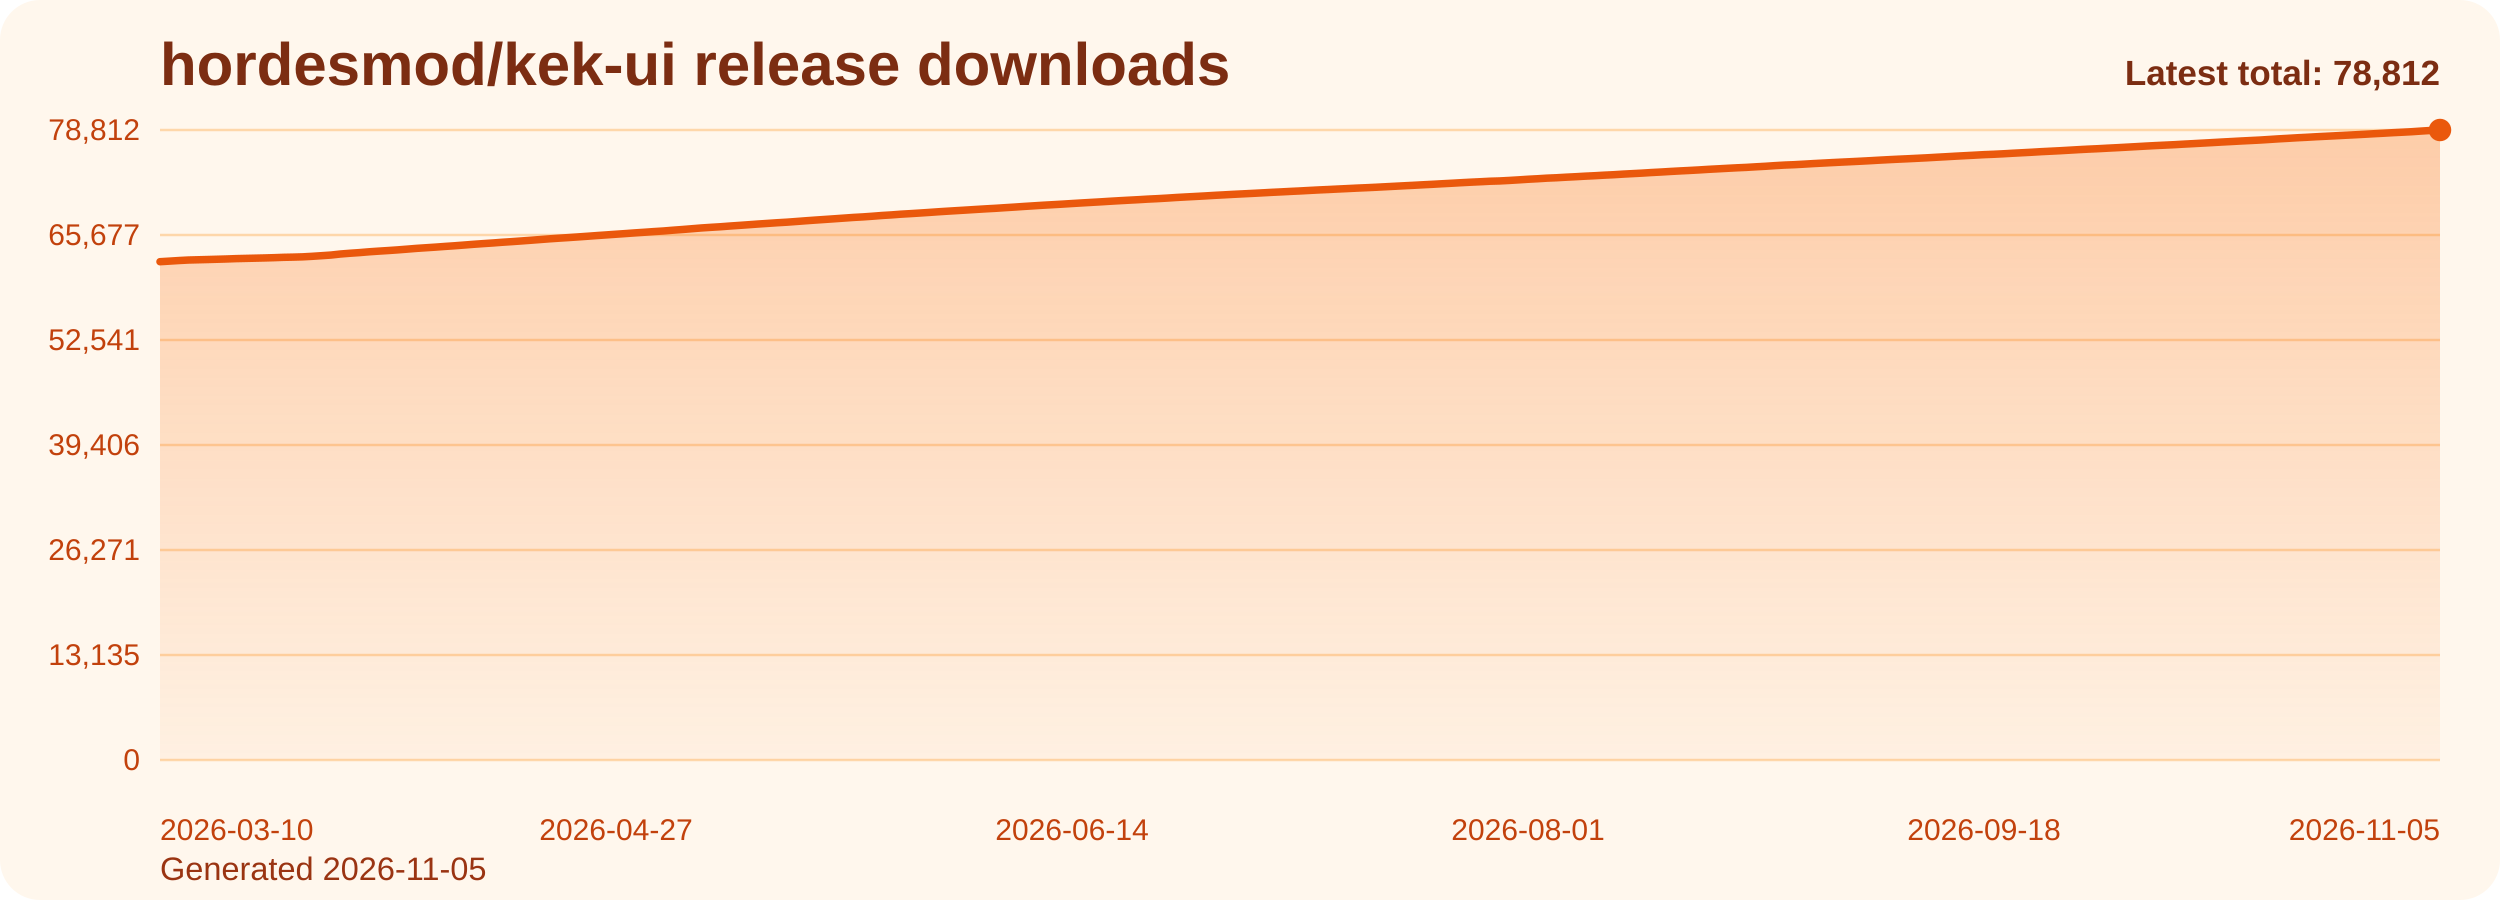
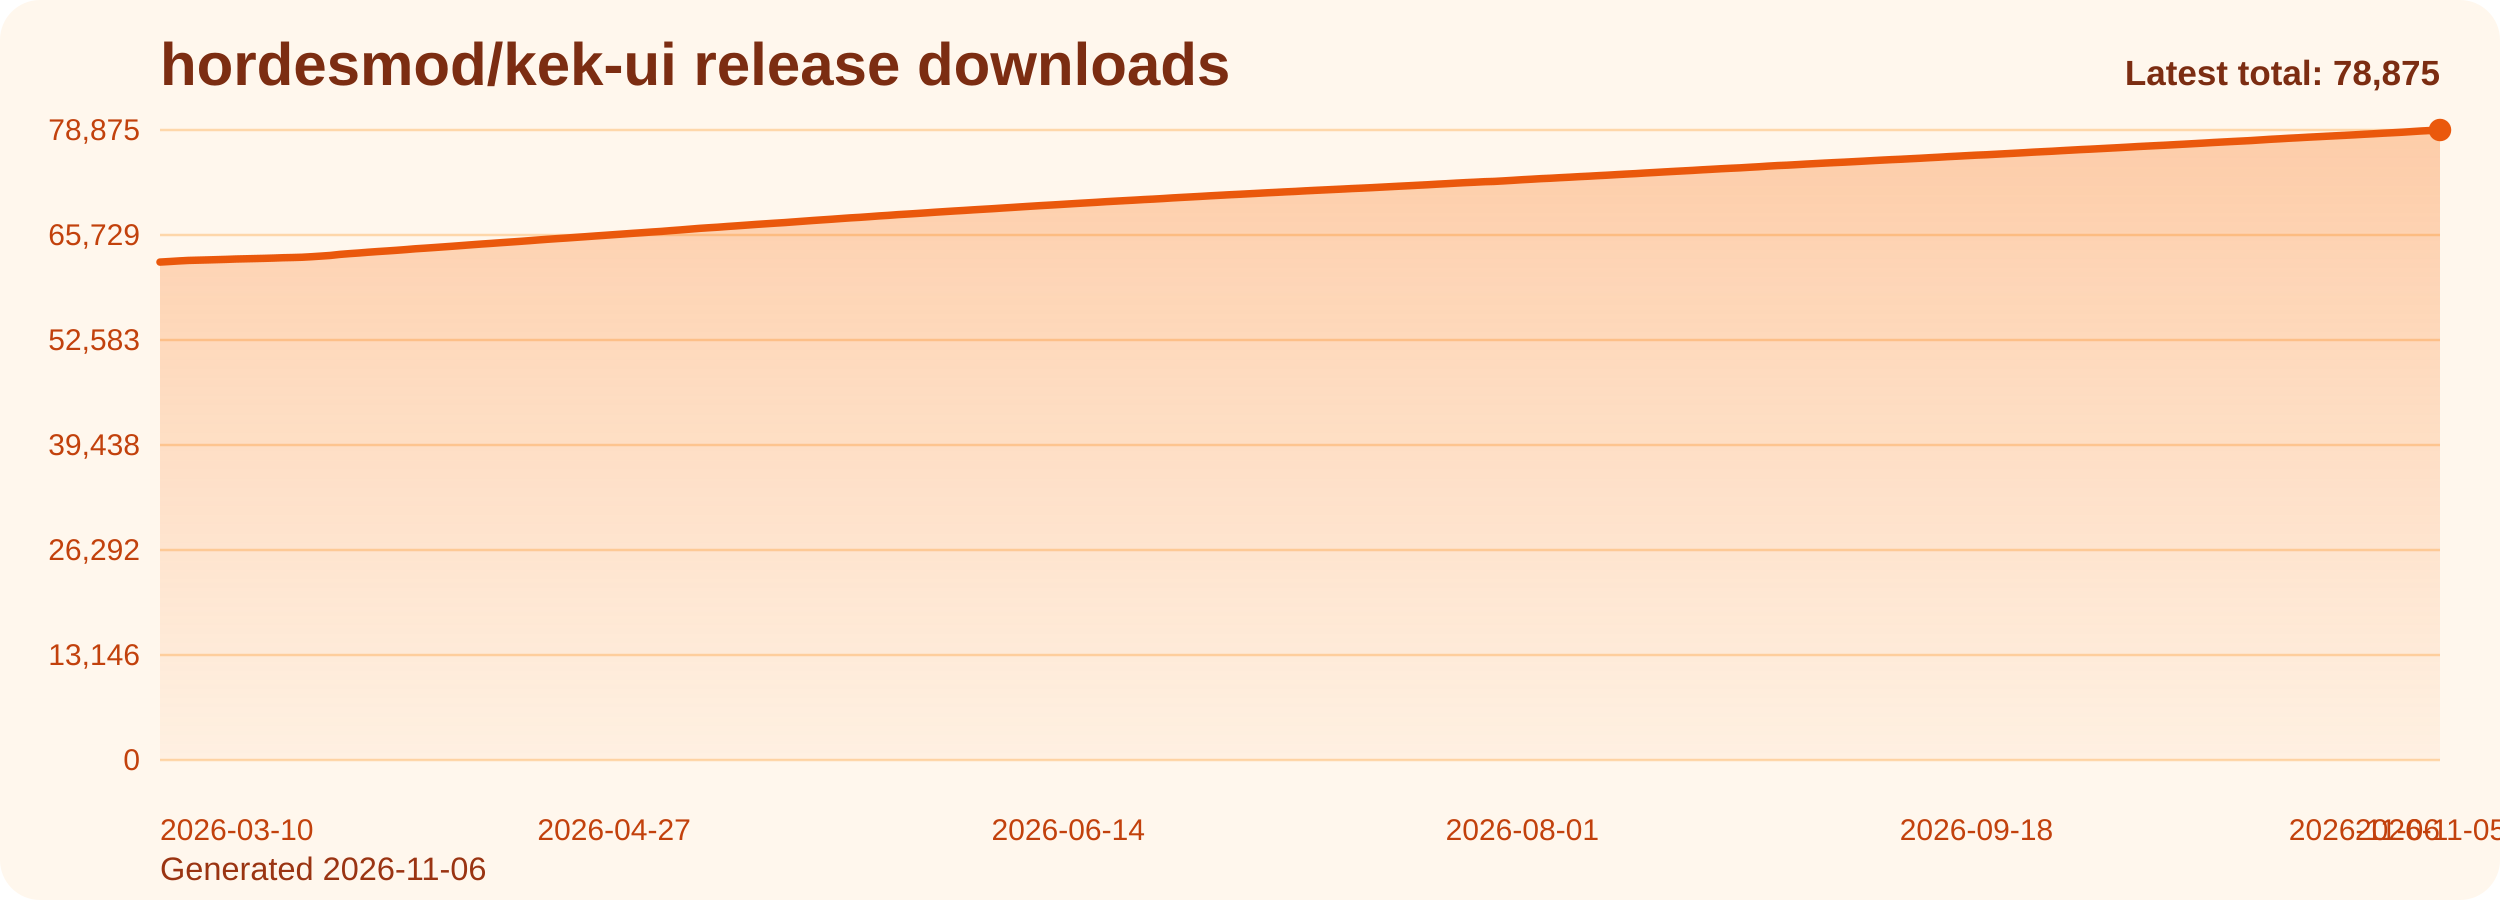
<svg xmlns="http://www.w3.org/2000/svg" viewBox="0 0 1000 360" role="img" aria-label="hordesmod/kek-ui release downloads chart">
  <defs>
    <linearGradient id="fill-total-trend-orange" x1="0" y1="0" x2="0" y2="1">
      <stop offset="0%" stop-color="#f97316" stop-opacity="0.32" />
      <stop offset="100%" stop-color="#f97316" stop-opacity="0.05" />
    </linearGradient>
    <style>
      .bg { fill: #fff7ed; }
      .title { font: 700 24px Arial, sans-serif; fill: #7c2d12; }
      .sub { font: 400 13px Arial, sans-serif; fill: #9a3412; }
      .grid { stroke: #fed7aa; stroke-width: 1; }
      .axis { font: 400 12px Arial, sans-serif; fill: #c2410c; }
      .line { fill: none; stroke: #ea580c; stroke-width: 3; stroke-linecap: round; stroke-linejoin: round; }
      .dot { fill: #ea580c; }
      .value { font: 600 11px Arial, sans-serif; fill: #9a3412; }
      .latest { font: 700 14px Arial, sans-serif; fill: #7c2d12; }
    </style>
  </defs>
  <rect class="bg" x="0" y="0" width="1000" height="360" rx="16" />
  <text class="title" x="64" y="34">hordesmod/kek-ui release downloads</text>
-   <text class="sub" x="64" y="352">Generated 2026-11-05</text>
+   <text class="sub" x="64" y="352">Generated 2026-11-06</text>
  <line x1="64" y1="52.00" x2="976" y2="52.00" class="grid" />
-   <text x="56" y="56.00" text-anchor="end" class="axis">78,812</text>
+   <text x="56" y="56.00" text-anchor="end" class="axis">78,875</text>
  <line x1="64" y1="94.00" x2="976" y2="94.00" class="grid" />
-   <text x="56" y="98.00" text-anchor="end" class="axis">65,677</text>
+   <text x="56" y="98.00" text-anchor="end" class="axis">65,729</text>
  <line x1="64" y1="136.00" x2="976" y2="136.00" class="grid" />
-   <text x="56" y="140.00" text-anchor="end" class="axis">52,541</text>
+   <text x="56" y="140.00" text-anchor="end" class="axis">52,583</text>
  <line x1="64" y1="178.00" x2="976" y2="178.00" class="grid" />
-   <text x="56" y="182.00" text-anchor="end" class="axis">39,406</text>
+   <text x="56" y="182.00" text-anchor="end" class="axis">39,438</text>
  <line x1="64" y1="220.00" x2="976" y2="220.00" class="grid" />
-   <text x="56" y="224.00" text-anchor="end" class="axis">26,271</text>
+   <text x="56" y="224.00" text-anchor="end" class="axis">26,292</text>
  <line x1="64" y1="262.00" x2="976" y2="262.00" class="grid" />
-   <text x="56" y="266.00" text-anchor="end" class="axis">13,135</text>
+   <text x="56" y="266.00" text-anchor="end" class="axis">13,146</text>
  <line x1="64" y1="304.00" x2="976" y2="304.00" class="grid" />
  <text x="56" y="308.00" text-anchor="end" class="axis">0</text>
-   <path d="M 64.00 304 L 64.00 104.68 L 67.80 104.45 L 71.60 104.21 L 75.40 104.01 L 79.20 103.91 L 83.00 103.81 L 86.80 103.70 L 90.60 103.59 L 94.40 103.45 L 98.20 103.36 L 102.00 103.27 L 105.80 103.18 L 109.60 103.07 L 113.40 102.93 L 117.20 102.85 L 121.00 102.74 L 124.80 102.53 L 128.60 102.28 L 132.40 102.02 L 136.20 101.60 L 140.00 101.30 L 143.80 101.04 L 147.60 100.72 L 151.40 100.46 L 155.20 100.22 L 159.00 99.96 L 162.80 99.66 L 166.60 99.35 L 170.40 99.10 L 174.20 98.85 L 178.00 98.57 L 181.80 98.31 L 185.60 98.02 L 189.40 97.72 L 193.20 97.45 L 197.00 97.20 L 200.80 96.91 L 204.60 96.66 L 208.40 96.39 L 212.20 96.11 L 216.00 95.82 L 219.80 95.53 L 223.60 95.27 L 227.40 95.03 L 231.20 94.77 L 235.00 94.50 L 238.80 94.22 L 242.60 93.96 L 246.40 93.69 L 250.20 93.43 L 254.00 93.15 L 257.80 92.90 L 261.60 92.63 L 265.40 92.39 L 269.20 92.08 L 273.00 91.80 L 276.80 91.49 L 280.60 91.18 L 284.40 90.93 L 288.20 90.70 L 292.00 90.41 L 295.80 90.15 L 299.60 89.88 L 303.40 89.60 L 307.20 89.35 L 311.00 89.09 L 314.80 88.87 L 318.60 88.59 L 322.40 88.30 L 326.20 88.03 L 330.00 87.77 L 333.80 87.51 L 337.60 87.24 L 341.40 86.97 L 345.20 86.76 L 349.00 86.49 L 352.80 86.19 L 356.60 85.96 L 360.40 85.67 L 364.20 85.45 L 368.00 85.21 L 371.80 84.96 L 375.60 84.69 L 379.40 84.45 L 383.20 84.22 L 387.00 83.99 L 390.80 83.75 L 394.60 83.52 L 398.40 83.31 L 402.20 83.06 L 406.00 82.82 L 409.80 82.56 L 413.60 82.32 L 417.40 82.08 L 421.20 81.87 L 425.00 81.65 L 428.80 81.41 L 432.60 81.18 L 436.40 80.96 L 440.20 80.74 L 444.00 80.50 L 447.80 80.28 L 451.60 80.07 L 455.40 79.87 L 459.20 79.64 L 463.00 79.46 L 466.80 79.24 L 470.60 78.99 L 474.40 78.78 L 478.20 78.58 L 482.00 78.37 L 485.80 78.14 L 489.60 77.94 L 493.40 77.73 L 497.20 77.54 L 501.00 77.35 L 504.80 77.15 L 508.60 76.94 L 512.40 76.76 L 516.20 76.56 L 520.00 76.38 L 523.80 76.17 L 527.60 75.97 L 531.40 75.80 L 535.20 75.61 L 539.00 75.43 L 542.80 75.24 L 546.60 75.08 L 550.40 74.90 L 554.20 74.70 L 558.00 74.50 L 561.80 74.30 L 565.60 74.11 L 569.40 73.90 L 573.20 73.71 L 577.00 73.49 L 580.80 73.29 L 584.60 73.07 L 588.40 72.87 L 592.20 72.69 L 596.00 72.49 L 599.80 72.38 L 603.60 72.18 L 607.40 71.95 L 611.20 71.70 L 615.00 71.50 L 618.80 71.26 L 622.60 71.10 L 626.40 70.88 L 630.20 70.69 L 634.00 70.47 L 637.80 70.29 L 641.60 70.07 L 645.40 69.89 L 649.20 69.65 L 653.00 69.45 L 656.80 69.25 L 660.60 69.01 L 664.40 68.81 L 668.20 68.58 L 672.00 68.37 L 675.80 68.18 L 679.60 67.97 L 683.40 67.73 L 687.20 67.53 L 691.00 67.32 L 694.80 67.12 L 698.60 66.95 L 702.40 66.72 L 706.20 66.51 L 710.00 66.25 L 713.80 66.03 L 717.60 65.88 L 721.40 65.67 L 725.20 65.44 L 729.00 65.24 L 732.80 65.04 L 736.60 64.85 L 740.40 64.67 L 744.20 64.48 L 748.00 64.28 L 751.80 64.06 L 755.60 63.86 L 759.40 63.67 L 763.20 63.50 L 767.00 63.31 L 770.80 63.12 L 774.60 62.90 L 778.40 62.69 L 782.20 62.47 L 786.00 62.27 L 789.80 62.07 L 793.60 61.86 L 797.40 61.71 L 801.20 61.52 L 805.00 61.30 L 808.80 61.10 L 812.60 60.90 L 816.40 60.67 L 820.20 60.48 L 824.00 60.29 L 827.80 60.07 L 831.60 59.85 L 835.40 59.65 L 839.20 59.48 L 843.00 59.27 L 846.80 59.08 L 850.60 58.87 L 854.40 58.66 L 858.20 58.44 L 862.00 58.24 L 865.80 58.06 L 869.60 57.88 L 873.40 57.66 L 877.20 57.46 L 881.00 57.25 L 884.80 57.04 L 888.60 56.82 L 892.40 56.62 L 896.20 56.41 L 900.00 56.22 L 903.80 56.03 L 907.60 55.79 L 911.40 55.54 L 915.20 55.33 L 919.00 55.10 L 922.80 54.91 L 926.60 54.69 L 930.40 54.50 L 934.20 54.31 L 938.00 54.11 L 941.80 53.92 L 945.60 53.72 L 949.40 53.50 L 953.20 53.30 L 957.00 53.08 L 960.80 52.89 L 964.60 52.69 L 968.40 52.43 L 972.20 52.19 L 976.00 52.00 L 976.00 304 Z" fill="url(#fill-total-trend-orange)" />
-   <polyline class="line" points="64.00,104.68 67.80,104.45 71.60,104.21 75.40,104.01 79.20,103.91 83.00,103.81 86.80,103.70 90.60,103.59 94.40,103.45 98.20,103.36 102.00,103.27 105.80,103.18 109.60,103.07 113.40,102.93 117.20,102.85 121.00,102.74 124.80,102.53 128.60,102.28 132.40,102.02 136.20,101.60 140.00,101.30 143.80,101.04 147.60,100.72 151.40,100.46 155.20,100.22 159.00,99.96 162.80,99.66 166.60,99.35 170.40,99.10 174.20,98.85 178.00,98.57 181.80,98.31 185.60,98.02 189.40,97.72 193.20,97.45 197.00,97.20 200.80,96.91 204.60,96.66 208.40,96.39 212.20,96.11 216.00,95.82 219.80,95.53 223.60,95.27 227.40,95.03 231.20,94.77 235.00,94.50 238.80,94.22 242.60,93.96 246.40,93.69 250.20,93.43 254.00,93.15 257.80,92.90 261.60,92.63 265.40,92.39 269.20,92.08 273.00,91.80 276.80,91.49 280.60,91.18 284.40,90.93 288.20,90.70 292.00,90.41 295.80,90.15 299.60,89.88 303.40,89.60 307.20,89.35 311.00,89.09 314.80,88.87 318.60,88.59 322.40,88.30 326.20,88.03 330.00,87.77 333.80,87.51 337.60,87.24 341.40,86.97 345.20,86.76 349.00,86.49 352.80,86.19 356.60,85.96 360.40,85.67 364.20,85.45 368.00,85.21 371.80,84.96 375.60,84.69 379.40,84.45 383.20,84.22 387.00,83.99 390.80,83.75 394.60,83.52 398.40,83.31 402.20,83.06 406.00,82.82 409.80,82.56 413.60,82.32 417.40,82.08 421.20,81.87 425.00,81.65 428.80,81.41 432.60,81.18 436.40,80.96 440.20,80.74 444.00,80.50 447.80,80.28 451.60,80.07 455.40,79.87 459.20,79.64 463.00,79.46 466.80,79.24 470.60,78.99 474.40,78.78 478.20,78.58 482.00,78.37 485.80,78.14 489.60,77.94 493.40,77.73 497.20,77.54 501.00,77.35 504.80,77.15 508.60,76.94 512.40,76.76 516.20,76.56 520.00,76.38 523.80,76.17 527.60,75.97 531.40,75.80 535.20,75.61 539.00,75.43 542.80,75.24 546.60,75.08 550.40,74.90 554.20,74.70 558.00,74.50 561.80,74.30 565.60,74.11 569.40,73.90 573.20,73.71 577.00,73.49 580.80,73.29 584.60,73.07 588.40,72.87 592.20,72.69 596.00,72.49 599.80,72.38 603.60,72.18 607.40,71.95 611.20,71.70 615.00,71.50 618.80,71.26 622.60,71.10 626.40,70.88 630.20,70.69 634.00,70.47 637.80,70.29 641.60,70.07 645.40,69.89 649.20,69.65 653.00,69.45 656.80,69.25 660.60,69.01 664.40,68.81 668.20,68.58 672.00,68.37 675.80,68.18 679.60,67.97 683.40,67.73 687.20,67.53 691.00,67.32 694.80,67.12 698.60,66.95 702.40,66.72 706.20,66.51 710.00,66.25 713.80,66.03 717.60,65.88 721.40,65.67 725.20,65.44 729.00,65.24 732.80,65.04 736.60,64.85 740.40,64.67 744.20,64.48 748.00,64.28 751.80,64.06 755.60,63.86 759.40,63.67 763.20,63.50 767.00,63.31 770.80,63.12 774.60,62.90 778.40,62.69 782.20,62.47 786.00,62.27 789.80,62.07 793.60,61.86 797.40,61.71 801.20,61.52 805.00,61.30 808.80,61.10 812.60,60.90 816.40,60.67 820.20,60.48 824.00,60.29 827.80,60.07 831.60,59.85 835.40,59.65 839.20,59.48 843.00,59.27 846.80,59.08 850.60,58.87 854.40,58.66 858.20,58.44 862.00,58.24 865.80,58.06 869.60,57.88 873.40,57.66 877.20,57.46 881.00,57.25 884.80,57.04 888.60,56.82 892.40,56.62 896.20,56.41 900.00,56.22 903.80,56.03 907.60,55.79 911.40,55.54 915.20,55.33 919.00,55.10 922.80,54.91 926.60,54.69 930.40,54.50 934.20,54.31 938.00,54.11 941.80,53.92 945.60,53.72 949.40,53.50 953.20,53.30 957.00,53.08 960.80,52.89 964.60,52.69 968.40,52.43 972.20,52.19 976.00,52.00" />
+   <path d="M 64.00 304 L 64.00 104.83 L 67.78 104.61 L 71.57 104.37 L 75.35 104.17 L 79.14 104.07 L 82.92 103.97 L 86.71 103.86 L 90.49 103.75 L 94.27 103.61 L 98.06 103.52 L 101.84 103.43 L 105.63 103.34 L 109.41 103.23 L 113.20 103.09 L 116.98 103.01 L 120.76 102.90 L 124.55 102.69 L 128.33 102.44 L 132.12 102.18 L 135.90 101.76 L 139.68 101.46 L 143.47 101.20 L 147.25 100.89 L 151.04 100.62 L 154.82 100.38 L 158.61 100.12 L 162.39 99.83 L 166.17 99.51 L 169.96 99.27 L 173.74 99.01 L 177.53 98.74 L 181.31 98.47 L 185.10 98.18 L 188.88 97.89 L 192.66 97.61 L 196.45 97.36 L 200.23 97.08 L 204.02 96.82 L 207.80 96.56 L 211.59 96.28 L 215.37 95.98 L 219.15 95.70 L 222.94 95.44 L 226.72 95.20 L 230.51 94.93 L 234.29 94.67 L 238.07 94.39 L 241.86 94.13 L 245.64 93.86 L 249.43 93.59 L 253.21 93.32 L 257.00 93.07 L 260.78 92.80 L 264.56 92.56 L 268.35 92.25 L 272.13 91.97 L 275.92 91.66 L 279.70 91.35 L 283.49 91.10 L 287.27 90.87 L 291.05 90.58 L 294.84 90.32 L 298.62 90.05 L 302.41 89.77 L 306.19 89.52 L 309.98 89.27 L 313.76 89.04 L 317.54 88.76 L 321.33 88.48 L 325.11 88.20 L 328.90 87.94 L 332.68 87.69 L 336.46 87.41 L 340.25 87.14 L 344.03 86.93 L 347.82 86.66 L 351.60 86.37 L 355.39 86.14 L 359.17 85.85 L 362.95 85.63 L 366.74 85.39 L 370.52 85.14 L 374.31 84.87 L 378.09 84.63 L 381.88 84.39 L 385.66 84.17 L 389.44 83.92 L 393.23 83.70 L 397.01 83.48 L 400.80 83.23 L 404.58 82.99 L 408.37 82.74 L 412.15 82.50 L 415.93 82.26 L 419.72 82.05 L 423.50 81.83 L 427.29 81.59 L 431.07 81.36 L 434.85 81.14 L 438.64 80.92 L 442.42 80.67 L 446.21 80.46 L 449.99 80.25 L 453.78 80.05 L 457.56 79.82 L 461.34 79.64 L 465.13 79.42 L 468.91 79.17 L 472.70 78.96 L 476.48 78.76 L 480.27 78.55 L 484.05 78.32 L 487.83 78.12 L 491.62 77.91 L 495.40 77.73 L 499.19 77.53 L 502.97 77.33 L 506.76 77.12 L 510.54 76.94 L 514.32 76.74 L 518.11 76.57 L 521.89 76.35 L 525.68 76.16 L 529.46 75.98 L 533.24 75.80 L 537.03 75.62 L 540.81 75.42 L 544.60 75.26 L 548.38 75.08 L 552.17 74.88 L 555.95 74.68 L 559.73 74.48 L 563.52 74.29 L 567.30 74.09 L 571.09 73.90 L 574.87 73.67 L 578.66 73.47 L 582.44 73.25 L 586.22 73.05 L 590.01 72.88 L 593.79 72.68 L 597.58 72.57 L 601.36 72.36 L 605.15 72.13 L 608.93 71.88 L 612.71 71.68 L 616.50 71.45 L 620.28 71.29 L 624.07 71.07 L 627.85 70.88 L 631.63 70.66 L 635.42 70.48 L 639.20 70.26 L 642.99 70.07 L 646.77 69.84 L 650.56 69.63 L 654.34 69.44 L 658.12 69.20 L 661.91 68.99 L 665.69 68.77 L 669.48 68.56 L 673.26 68.36 L 677.05 68.16 L 680.83 67.92 L 684.61 67.72 L 688.40 67.50 L 692.18 67.31 L 695.97 67.14 L 699.75 66.91 L 703.54 66.70 L 707.32 66.44 L 711.10 66.22 L 714.89 66.07 L 718.67 65.86 L 722.46 65.63 L 726.24 65.43 L 730.02 65.23 L 733.81 65.04 L 737.59 64.87 L 741.38 64.67 L 745.16 64.47 L 748.95 64.25 L 752.73 64.05 L 756.51 63.86 L 760.30 63.70 L 764.08 63.50 L 767.87 63.31 L 771.65 63.09 L 775.44 62.89 L 779.22 62.66 L 783.00 62.47 L 786.79 62.26 L 790.57 62.06 L 794.36 61.91 L 798.14 61.71 L 801.93 61.50 L 805.71 61.30 L 809.49 61.09 L 813.28 60.86 L 817.06 60.67 L 820.85 60.49 L 824.63 60.26 L 828.41 60.05 L 832.20 59.84 L 835.98 59.67 L 839.77 59.47 L 843.55 59.27 L 847.34 59.07 L 851.12 58.86 L 854.90 58.63 L 858.69 58.44 L 862.47 58.25 L 866.26 58.07 L 870.04 57.86 L 873.83 57.66 L 877.61 57.45 L 881.39 57.24 L 885.18 57.01 L 888.96 56.81 L 892.75 56.61 L 896.53 56.42 L 900.32 56.23 L 904.10 55.98 L 907.88 55.73 L 911.67 55.53 L 915.45 55.30 L 919.24 55.11 L 923.02 54.89 L 926.80 54.70 L 930.59 54.50 L 934.37 54.31 L 938.16 54.12 L 941.94 53.92 L 945.73 53.70 L 949.51 53.50 L 953.29 53.28 L 957.08 53.09 L 960.86 52.89 L 964.65 52.64 L 968.43 52.39 L 972.22 52.20 L 976.00 52.00 L 976.00 304 Z" fill="url(#fill-total-trend-orange)" />
+   <polyline class="line" points="64.00,104.83 67.78,104.61 71.57,104.37 75.35,104.17 79.14,104.07 82.92,103.97 86.71,103.86 90.49,103.75 94.27,103.61 98.06,103.52 101.84,103.43 105.63,103.34 109.41,103.23 113.20,103.09 116.98,103.01 120.76,102.90 124.55,102.69 128.33,102.44 132.12,102.18 135.90,101.76 139.68,101.46 143.47,101.20 147.25,100.89 151.04,100.62 154.82,100.38 158.61,100.12 162.39,99.83 166.17,99.51 169.96,99.27 173.74,99.01 177.53,98.74 181.31,98.47 185.10,98.18 188.88,97.89 192.66,97.61 196.45,97.36 200.23,97.08 204.02,96.82 207.80,96.56 211.59,96.28 215.37,95.98 219.15,95.70 222.94,95.44 226.72,95.20 230.51,94.93 234.29,94.67 238.07,94.39 241.86,94.13 245.64,93.86 249.43,93.59 253.21,93.32 257.00,93.07 260.78,92.80 264.56,92.56 268.35,92.25 272.13,91.97 275.92,91.66 279.70,91.35 283.49,91.10 287.27,90.87 291.05,90.58 294.84,90.32 298.62,90.05 302.41,89.77 306.19,89.52 309.98,89.27 313.76,89.04 317.54,88.76 321.33,88.48 325.11,88.20 328.90,87.94 332.68,87.69 336.46,87.41 340.25,87.14 344.03,86.93 347.82,86.66 351.60,86.37 355.39,86.14 359.17,85.85 362.95,85.63 366.74,85.39 370.52,85.14 374.31,84.87 378.09,84.63 381.88,84.39 385.66,84.17 389.44,83.92 393.23,83.70 397.01,83.48 400.80,83.23 404.58,82.99 408.37,82.74 412.15,82.50 415.93,82.26 419.72,82.05 423.50,81.83 427.29,81.59 431.07,81.36 434.85,81.14 438.64,80.92 442.42,80.67 446.21,80.46 449.99,80.25 453.78,80.05 457.56,79.82 461.34,79.64 465.13,79.42 468.91,79.17 472.70,78.96 476.48,78.76 480.27,78.55 484.05,78.32 487.83,78.12 491.62,77.91 495.40,77.73 499.19,77.53 502.97,77.33 506.76,77.12 510.54,76.94 514.32,76.74 518.11,76.57 521.89,76.35 525.68,76.16 529.46,75.98 533.24,75.80 537.03,75.62 540.81,75.42 544.60,75.26 548.38,75.08 552.17,74.88 555.95,74.68 559.73,74.48 563.52,74.29 567.30,74.09 571.09,73.90 574.87,73.67 578.66,73.47 582.44,73.25 586.22,73.05 590.01,72.88 593.79,72.68 597.58,72.57 601.36,72.36 605.15,72.13 608.93,71.88 612.71,71.68 616.50,71.45 620.28,71.29 624.07,71.07 627.85,70.88 631.63,70.66 635.42,70.48 639.20,70.26 642.99,70.07 646.77,69.84 650.56,69.63 654.34,69.44 658.12,69.20 661.91,68.99 665.69,68.77 669.48,68.56 673.26,68.36 677.05,68.16 680.83,67.92 684.61,67.72 688.40,67.50 692.18,67.31 695.97,67.14 699.75,66.91 703.54,66.70 707.32,66.44 711.10,66.22 714.89,66.07 718.67,65.86 722.46,65.63 726.24,65.43 730.02,65.23 733.81,65.04 737.59,64.87 741.38,64.67 745.16,64.47 748.95,64.25 752.73,64.05 756.51,63.86 760.30,63.70 764.08,63.50 767.87,63.31 771.65,63.09 775.44,62.89 779.22,62.66 783.00,62.47 786.79,62.26 790.57,62.06 794.36,61.91 798.14,61.71 801.93,61.50 805.71,61.30 809.49,61.09 813.28,60.86 817.06,60.67 820.85,60.49 824.63,60.26 828.41,60.05 832.20,59.84 835.98,59.67 839.77,59.47 843.55,59.27 847.34,59.07 851.12,58.86 854.90,58.63 858.69,58.44 862.47,58.25 866.26,58.07 870.04,57.86 873.83,57.66 877.61,57.45 881.39,57.24 885.18,57.01 888.96,56.81 892.75,56.61 896.53,56.42 900.32,56.23 904.10,55.98 907.88,55.73 911.67,55.53 915.45,55.30 919.24,55.11 923.02,54.89 926.80,54.70 930.59,54.50 934.37,54.31 938.16,54.12 941.94,53.92 945.73,53.70 949.51,53.50 953.29,53.28 957.08,53.09 960.86,52.89 964.65,52.64 968.43,52.39 972.22,52.20 976.00,52.00" />
  <circle class="dot" cx="976.00" cy="52.00" r="4.5" />
  <text class="axis" x="64.00" y="336" text-anchor="start">2026-03-10</text>
-   <text class="axis" x="246.40" y="336" text-anchor="middle">2026-04-27</text>
-   <text class="axis" x="428.80" y="336" text-anchor="middle">2026-06-14</text>
-   <text class="axis" x="611.20" y="336" text-anchor="middle">2026-08-01</text>
-   <text class="axis" x="793.60" y="336" text-anchor="middle">2026-09-18</text>
-   <text class="axis" x="976.00" y="336" text-anchor="end">2026-11-05</text>
-   <text class="latest" x="976" y="34" text-anchor="end">Latest total: 78,812</text>
+   <text class="axis" x="245.64" y="336" text-anchor="middle">2026-04-27</text>
+   <text class="axis" x="427.29" y="336" text-anchor="middle">2026-06-14</text>
+   <text class="axis" x="608.93" y="336" text-anchor="middle">2026-08-01</text>
+   <text class="axis" x="790.57" y="336" text-anchor="middle">2026-09-18</text>
+   <text class="axis" x="972.22" y="336" text-anchor="middle">2026-11-05</text>
+   <text class="axis" x="976.00" y="336" text-anchor="end">2026-11-06</text>
+   <text class="latest" x="976" y="34" text-anchor="end">Latest total: 78,875</text>
</svg>
